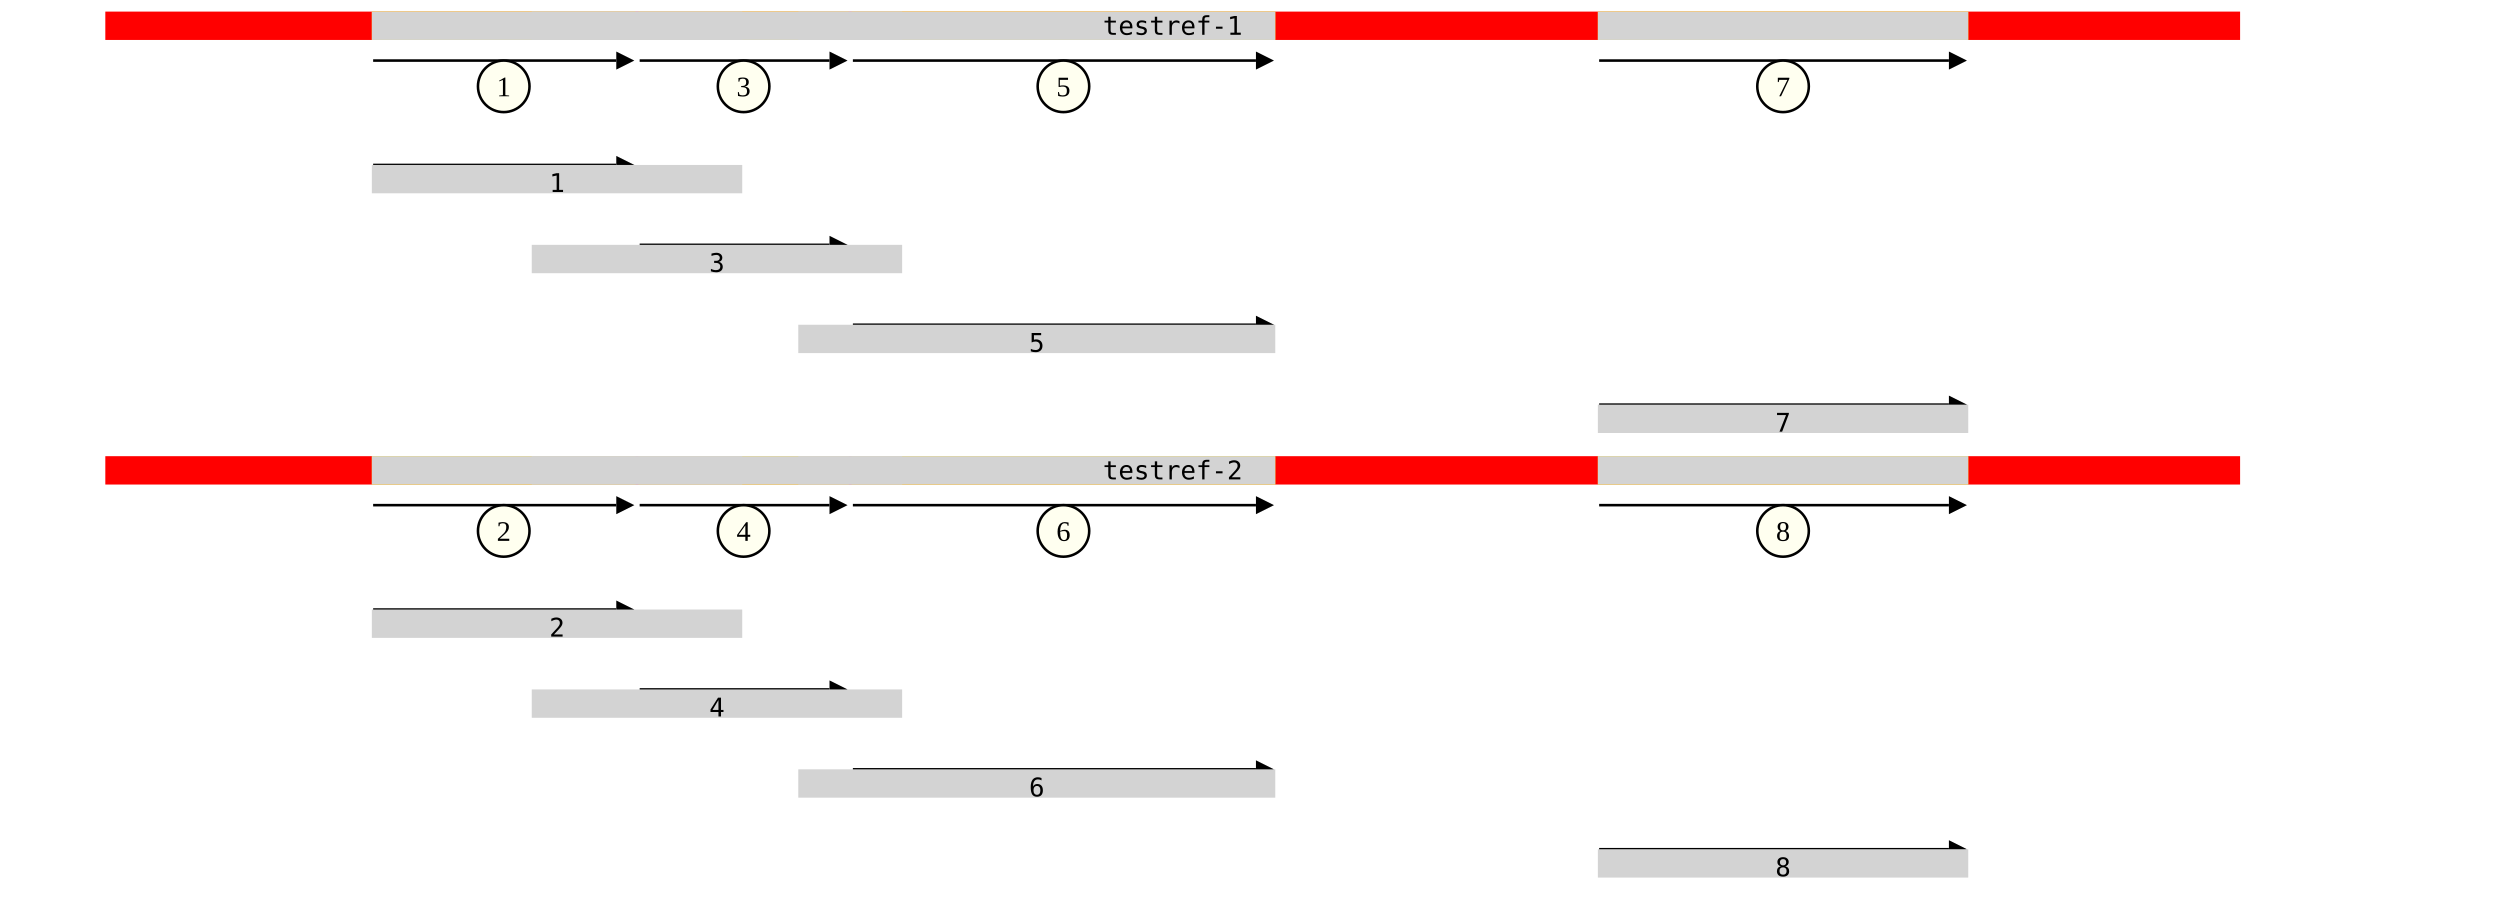
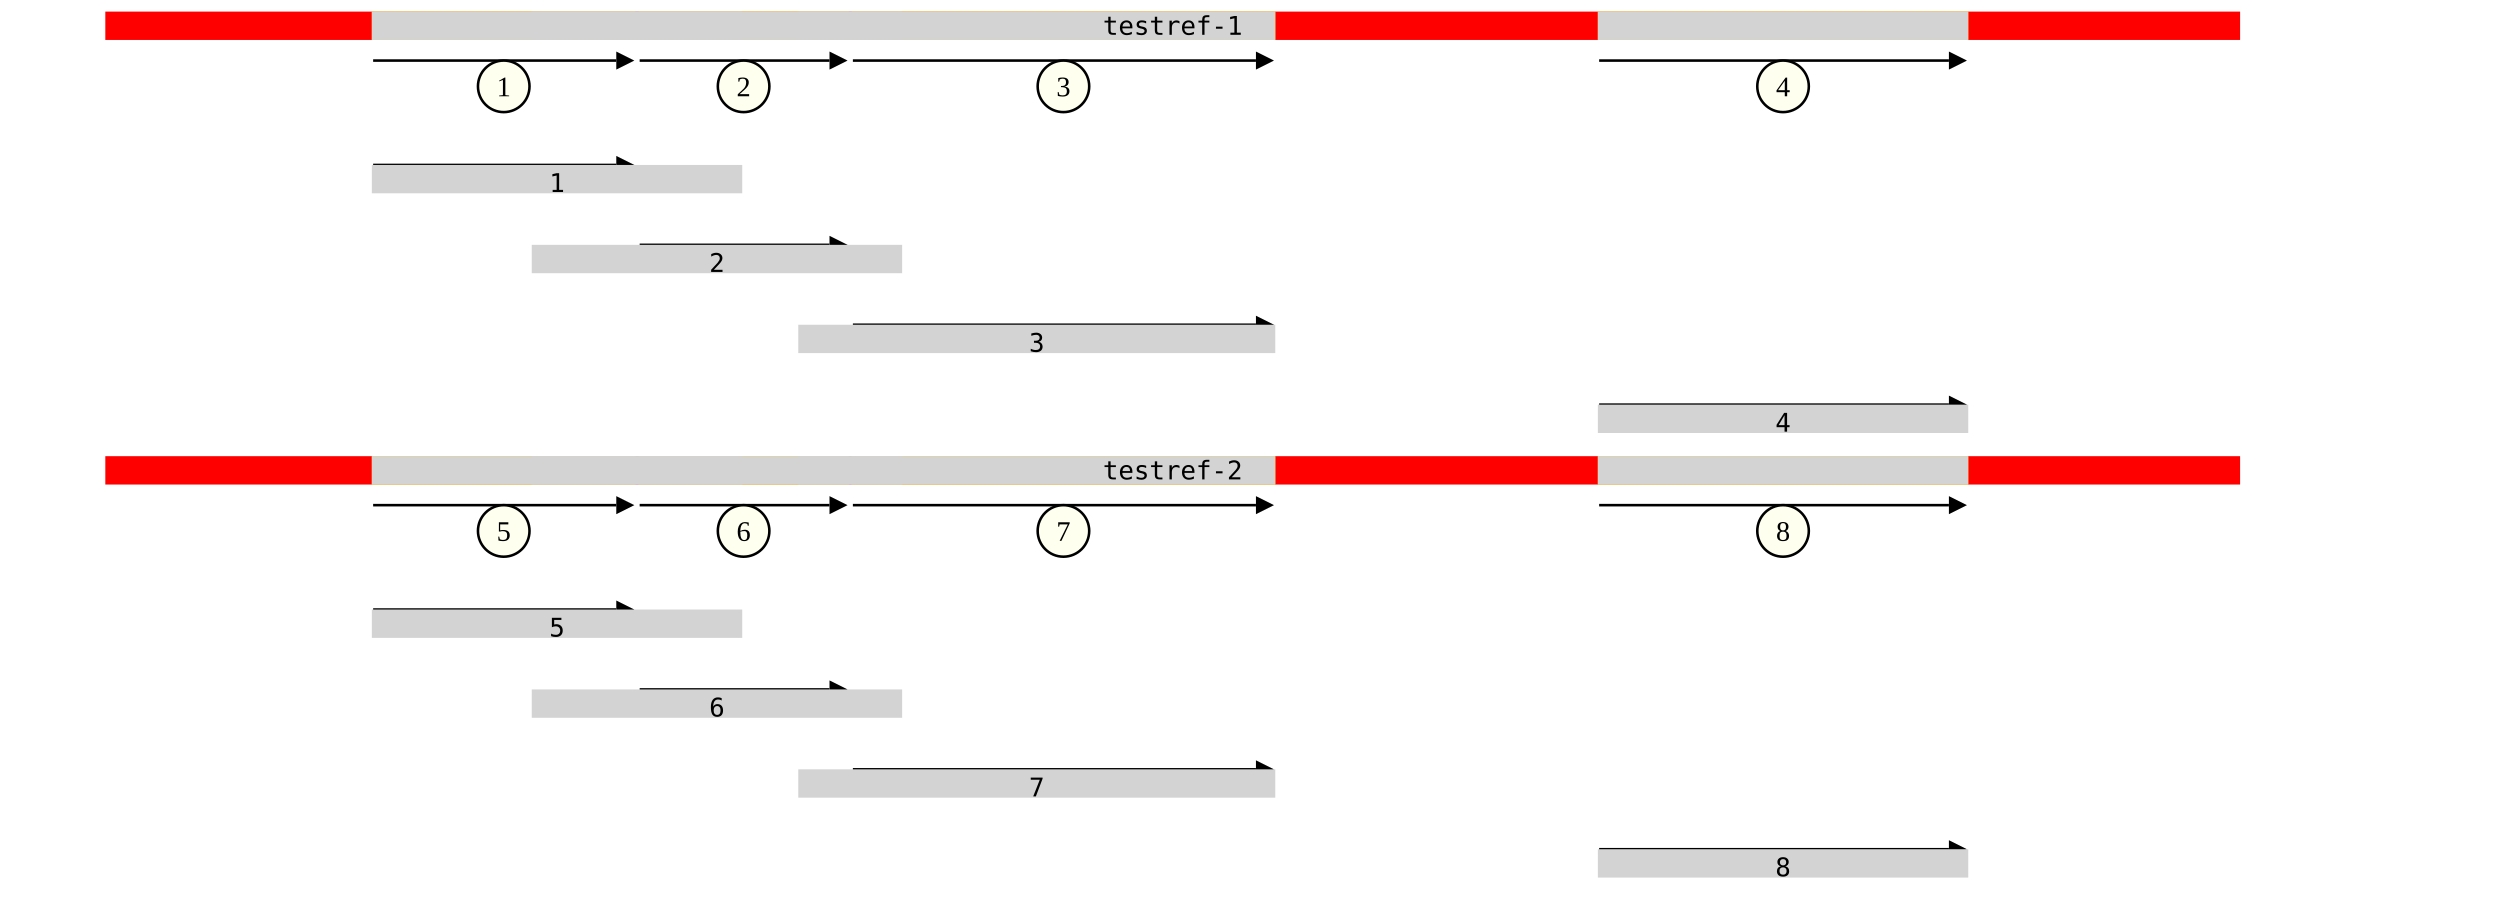
<svg xmlns="http://www.w3.org/2000/svg" width="970.0" height="350.0" viewBox="0.0 -350.0 970.0 350.0">
  <defs>
</defs>
  <g transform="translate(0 -335.0)">
    <g transform="translate(0.0 0)">
      <rect x="41.365" y="-10" width="827.292" height="10" fill="red" stroke="red" />
    </g>
    <g transform="translate(0.0 0)">
      <rect x="144.776" y="-10" width="101.343" height="10" fill="yellow" stroke="yellow" />
    </g>
    <g transform="translate(0.0 0)">
      <rect x="248.188" y="-10" width="80.661" height="10" fill="yellow" stroke="yellow" />
    </g>
    <g transform="translate(0.0 0)">
      <rect x="330.917" y="-10" width="163.39" height="10" fill="yellow" stroke="yellow" />
    </g>
    <g transform="translate(0.0 0)">
      <rect x="620.469" y="-10" width="142.708" height="10" fill="yellow" stroke="yellow" />
    </g>
    <g transform="translate(0.0 0)">
      <rect x="144.776" y="-10" width="142.708" height="10" fill="lightgray" stroke="lightgray" />
    </g>
    <g transform="translate(0.0 0)">
      <rect x="206.823" y="-10" width="142.708" height="10" fill="lightgray" stroke="lightgray" />
    </g>
    <g transform="translate(0.0 0)">
      <rect x="310.235" y="-10" width="184.072" height="10" fill="lightgray" stroke="lightgray" />
    </g>
    <g transform="translate(0.0 0)">
      <rect x="620.469" y="-10" width="142.708" height="10" fill="lightgray" stroke="lightgray" />
    </g>
  </g>
  <g transform="translate(0.0 -336.5)">
    <rect x="455.011" y="11.5" width="0.0" height="-11.5" fill="transparent" stroke="transparent" />
    <g transform="translate(455.0107 0)">
      <text x="0" y="0" font-size="10" font-family="monospace" text-anchor="middle">testref-1</text>
    </g>
  </g>
  <g transform="translate(0 -306.5)">
    <g transform="translate(0.0 0)">
      <path d="M144.776,-20.0 L239.119,-20.0" stroke="black" />
      <circle cx="195.448" cy="-10.0" r="10.0" fill="ivory" stroke="black" />
      <path d="M246.119,-20.0 L239.119,-23.5 L239.119,-16.5 L246.119,-20.0" fill="black" />
      <text x="195.448" y="-10.0" font-size="11.0" text-anchor="middle" dy="0.35em">1</text>
    </g>
    <g transform="translate(0.0 0)">
      <path d="M248.188,-20.0 L321.849,-20.0" stroke="black" />
      <circle cx="288.518" cy="-10.0" r="10.0" fill="ivory" stroke="black" />
      <path d="M328.849,-20.0 L321.849,-23.5 L321.849,-16.5 L328.849,-20.0" fill="black" />
-       <text x="288.518" y="-10.0" font-size="11.0" text-anchor="middle" dy="0.35em">3</text>
+       <text x="288.518" y="-10.0" font-size="11.0" text-anchor="middle" dy="0.35em">2</text>
    </g>
    <g transform="translate(0.0 0)">
      <path d="M330.917,-20.0 L487.307,-20.0" stroke="black" />
      <circle cx="412.612" cy="-10.0" r="10.0" fill="ivory" stroke="black" />
      <path d="M494.307,-20.0 L487.307,-23.5 L487.307,-16.5 L494.307,-20.0" fill="black" />
-       <text x="412.612" y="-10.0" font-size="11.0" text-anchor="middle" dy="0.35em">5</text>
+       <text x="412.612" y="-10.0" font-size="11.0" text-anchor="middle" dy="0.35em">3</text>
    </g>
    <g transform="translate(0.0 0)">
      <path d="M620.469,-20.0 L756.177,-20.0" stroke="black" />
      <circle cx="691.823" cy="-10.0" r="10.0" fill="ivory" stroke="black" />
      <path d="M763.177,-20.0 L756.177,-23.5 L756.177,-16.5 L763.177,-20.0" fill="black" />
-       <text x="691.823" y="-10.0" font-size="11.0" text-anchor="middle" dy="0.35em">7</text>
+       <text x="691.823" y="-10.0" font-size="11.0" text-anchor="middle" dy="0.35em">4</text>
    </g>
  </g>
  <g transform="translate(0 -295.5)">
    <g transform="translate(0.0 0)">
      <path d="M144.776,9.5 L239.119,9.5" stroke="black" />
      <path d="M246.119,9.5 L239.119,6.0 L239.119,13.0 L246.119,9.5" fill="black" />
    </g>
  </g>
  <g transform="translate(0 -275.5)">
    <g transform="translate(0.0 0)">
      <rect x="144.776" y="-10" width="142.708" height="10" fill="lightgrey" stroke="lightgrey" />
      <g transform="translate(216.1301 0)">
        <text x="0" y="0" font-size="10" font-family="monospace" text-anchor="middle">1</text>
      </g>
    </g>
  </g>
  <g transform="translate(0 -264.5)">
    <g transform="translate(0.0 0)">
      <path d="M248.188,9.5 L321.849,9.5" stroke="black" />
      <path d="M328.849,9.5 L321.849,6.0 L321.849,13.0 L328.849,9.5" fill="black" />
    </g>
  </g>
  <g transform="translate(0 -244.5)">
    <g transform="translate(0.0 0)">
      <rect x="206.823" y="-10" width="142.708" height="10" fill="lightgrey" stroke="lightgrey" />
      <g transform="translate(278.177 0)">
-         <text x="0" y="0" font-size="10" font-family="monospace" text-anchor="middle">3</text>
+         <text x="0" y="0" font-size="10" font-family="monospace" text-anchor="middle">2</text>
      </g>
    </g>
  </g>
  <g transform="translate(0 -233.5)">
    <g transform="translate(0.0 0)">
      <path d="M330.917,9.5 L487.307,9.5" stroke="black" />
      <path d="M494.307,9.5 L487.307,6.0 L487.307,13.0 L494.307,9.5" fill="black" />
    </g>
  </g>
  <g transform="translate(0 -213.5)">
    <g transform="translate(0.0 0)">
      <rect x="310.235" y="-10" width="184.072" height="10" fill="lightgrey" stroke="lightgrey" />
      <g transform="translate(402.2708 0)">
-         <text x="0" y="0" font-size="10" font-family="monospace" text-anchor="middle">5</text>
+         <text x="0" y="0" font-size="10" font-family="monospace" text-anchor="middle">3</text>
      </g>
    </g>
  </g>
  <g transform="translate(0 -202.5)">
    <g transform="translate(0.0 0)">
      <path d="M620.469,9.5 L756.177,9.5" stroke="black" />
      <path d="M763.177,9.5 L756.177,6.0 L756.177,13.0 L763.177,9.5" fill="black" />
    </g>
  </g>
  <g transform="translate(0 -182.5)">
    <g transform="translate(0.0 0)">
      <rect x="620.469" y="-10" width="142.708" height="10" fill="lightgrey" stroke="lightgrey" />
      <g transform="translate(691.823 0)">
-         <text x="0" y="0" font-size="10" font-family="monospace" text-anchor="middle">7</text>
+         <text x="0" y="0" font-size="10" font-family="monospace" text-anchor="middle">4</text>
      </g>
    </g>
  </g>
  <g transform="translate(0 -162.5)">
    <g transform="translate(0.0 0)">
      <rect x="41.365" y="-10" width="827.292" height="10" fill="red" stroke="red" />
    </g>
    <g transform="translate(0.0 0)">
      <rect x="144.776" y="-10" width="101.343" height="10" fill="yellow" stroke="yellow" />
    </g>
    <g transform="translate(0.0 0)">
      <rect x="248.188" y="-10" width="80.661" height="10" fill="yellow" stroke="yellow" />
    </g>
    <g transform="translate(0.0 0)">
      <rect x="330.917" y="-10" width="163.39" height="10" fill="yellow" stroke="yellow" />
    </g>
    <g transform="translate(0.0 0)">
      <rect x="620.469" y="-10" width="142.708" height="10" fill="yellow" stroke="yellow" />
    </g>
    <g transform="translate(0.0 0)">
      <rect x="144.776" y="-10" width="142.708" height="10" fill="lightgray" stroke="lightgray" />
    </g>
    <g transform="translate(0.0 0)">
      <rect x="206.823" y="-10" width="142.708" height="10" fill="lightgray" stroke="lightgray" />
    </g>
    <g transform="translate(0.0 0)">
      <rect x="310.235" y="-10" width="184.072" height="10" fill="lightgray" stroke="lightgray" />
    </g>
    <g transform="translate(0.0 0)">
      <rect x="620.469" y="-10" width="142.708" height="10" fill="lightgray" stroke="lightgray" />
    </g>
  </g>
  <g transform="translate(0.0 -164.0)">
    <rect x="455.011" y="11.5" width="0.0" height="-11.5" fill="transparent" stroke="transparent" />
    <g transform="translate(455.0107 0)">
      <text x="0" y="0" font-size="10" font-family="monospace" text-anchor="middle">testref-2</text>
    </g>
  </g>
  <g transform="translate(0 -134.0)">
    <g transform="translate(0.0 0)">
      <path d="M144.776,-20.0 L239.119,-20.0" stroke="black" />
      <circle cx="195.448" cy="-10.0" r="10.0" fill="ivory" stroke="black" />
      <path d="M246.119,-20.0 L239.119,-23.5 L239.119,-16.5 L246.119,-20.0" fill="black" />
-       <text x="195.448" y="-10.0" font-size="11.0" text-anchor="middle" dy="0.35em">2</text>
+       <text x="195.448" y="-10.0" font-size="11.0" text-anchor="middle" dy="0.35em">5</text>
    </g>
    <g transform="translate(0.0 0)">
      <path d="M248.188,-20.0 L321.849,-20.0" stroke="black" />
      <circle cx="288.518" cy="-10.0" r="10.0" fill="ivory" stroke="black" />
      <path d="M328.849,-20.0 L321.849,-23.5 L321.849,-16.5 L328.849,-20.0" fill="black" />
-       <text x="288.518" y="-10.0" font-size="11.0" text-anchor="middle" dy="0.35em">4</text>
+       <text x="288.518" y="-10.0" font-size="11.0" text-anchor="middle" dy="0.35em">6</text>
    </g>
    <g transform="translate(0.0 0)">
      <path d="M330.917,-20.0 L487.307,-20.0" stroke="black" />
      <circle cx="412.612" cy="-10.0" r="10.0" fill="ivory" stroke="black" />
      <path d="M494.307,-20.0 L487.307,-23.5 L487.307,-16.5 L494.307,-20.0" fill="black" />
-       <text x="412.612" y="-10.0" font-size="11.0" text-anchor="middle" dy="0.35em">6</text>
+       <text x="412.612" y="-10.0" font-size="11.0" text-anchor="middle" dy="0.35em">7</text>
    </g>
    <g transform="translate(0.0 0)">
      <path d="M620.469,-20.0 L756.177,-20.0" stroke="black" />
      <circle cx="691.823" cy="-10.0" r="10.0" fill="ivory" stroke="black" />
      <path d="M763.177,-20.0 L756.177,-23.5 L756.177,-16.5 L763.177,-20.0" fill="black" />
      <text x="691.823" y="-10.0" font-size="11.0" text-anchor="middle" dy="0.35em">8</text>
    </g>
  </g>
  <g transform="translate(0 -123.0)">
    <g transform="translate(0.0 0)">
      <path d="M144.776,9.5 L239.119,9.5" stroke="black" />
      <path d="M246.119,9.5 L239.119,6.0 L239.119,13.0 L246.119,9.5" fill="black" />
    </g>
  </g>
  <g transform="translate(0 -103.0)">
    <g transform="translate(0.0 0)">
      <rect x="144.776" y="-10" width="142.708" height="10" fill="lightgrey" stroke="lightgrey" />
      <g transform="translate(216.1301 0)">
-         <text x="0" y="0" font-size="10" font-family="monospace" text-anchor="middle">2</text>
+         <text x="0" y="0" font-size="10" font-family="monospace" text-anchor="middle">5</text>
      </g>
    </g>
  </g>
  <g transform="translate(0 -92.0)">
    <g transform="translate(0.0 0)">
      <path d="M248.188,9.5 L321.849,9.5" stroke="black" />
      <path d="M328.849,9.5 L321.849,6.0 L321.849,13.0 L328.849,9.5" fill="black" />
    </g>
  </g>
  <g transform="translate(0 -72.0)">
    <g transform="translate(0.0 0)">
      <rect x="206.823" y="-10" width="142.708" height="10" fill="lightgrey" stroke="lightgrey" />
      <g transform="translate(278.177 0)">
-         <text x="0" y="0" font-size="10" font-family="monospace" text-anchor="middle">4</text>
+         <text x="0" y="0" font-size="10" font-family="monospace" text-anchor="middle">6</text>
      </g>
    </g>
  </g>
  <g transform="translate(0 -61.0)">
    <g transform="translate(0.0 0)">
      <path d="M330.917,9.5 L487.307,9.5" stroke="black" />
      <path d="M494.307,9.5 L487.307,6.0 L487.307,13.0 L494.307,9.5" fill="black" />
    </g>
  </g>
  <g transform="translate(0 -41.0)">
    <g transform="translate(0.0 0)">
      <rect x="310.235" y="-10" width="184.072" height="10" fill="lightgrey" stroke="lightgrey" />
      <g transform="translate(402.2708 0)">
-         <text x="0" y="0" font-size="10" font-family="monospace" text-anchor="middle">6</text>
+         <text x="0" y="0" font-size="10" font-family="monospace" text-anchor="middle">7</text>
      </g>
    </g>
  </g>
  <g transform="translate(0 -30.0)">
    <g transform="translate(0.0 0)">
      <path d="M620.469,9.5 L756.177,9.5" stroke="black" />
      <path d="M763.177,9.5 L756.177,6.0 L756.177,13.0 L763.177,9.5" fill="black" />
    </g>
  </g>
  <g transform="translate(0 -10.0)">
    <g transform="translate(0.0 0)">
      <rect x="620.469" y="-10" width="142.708" height="10" fill="lightgrey" stroke="lightgrey" />
      <g transform="translate(691.823 0)">
        <text x="0" y="0" font-size="10" font-family="monospace" text-anchor="middle">8</text>
      </g>
    </g>
  </g>
</svg>
